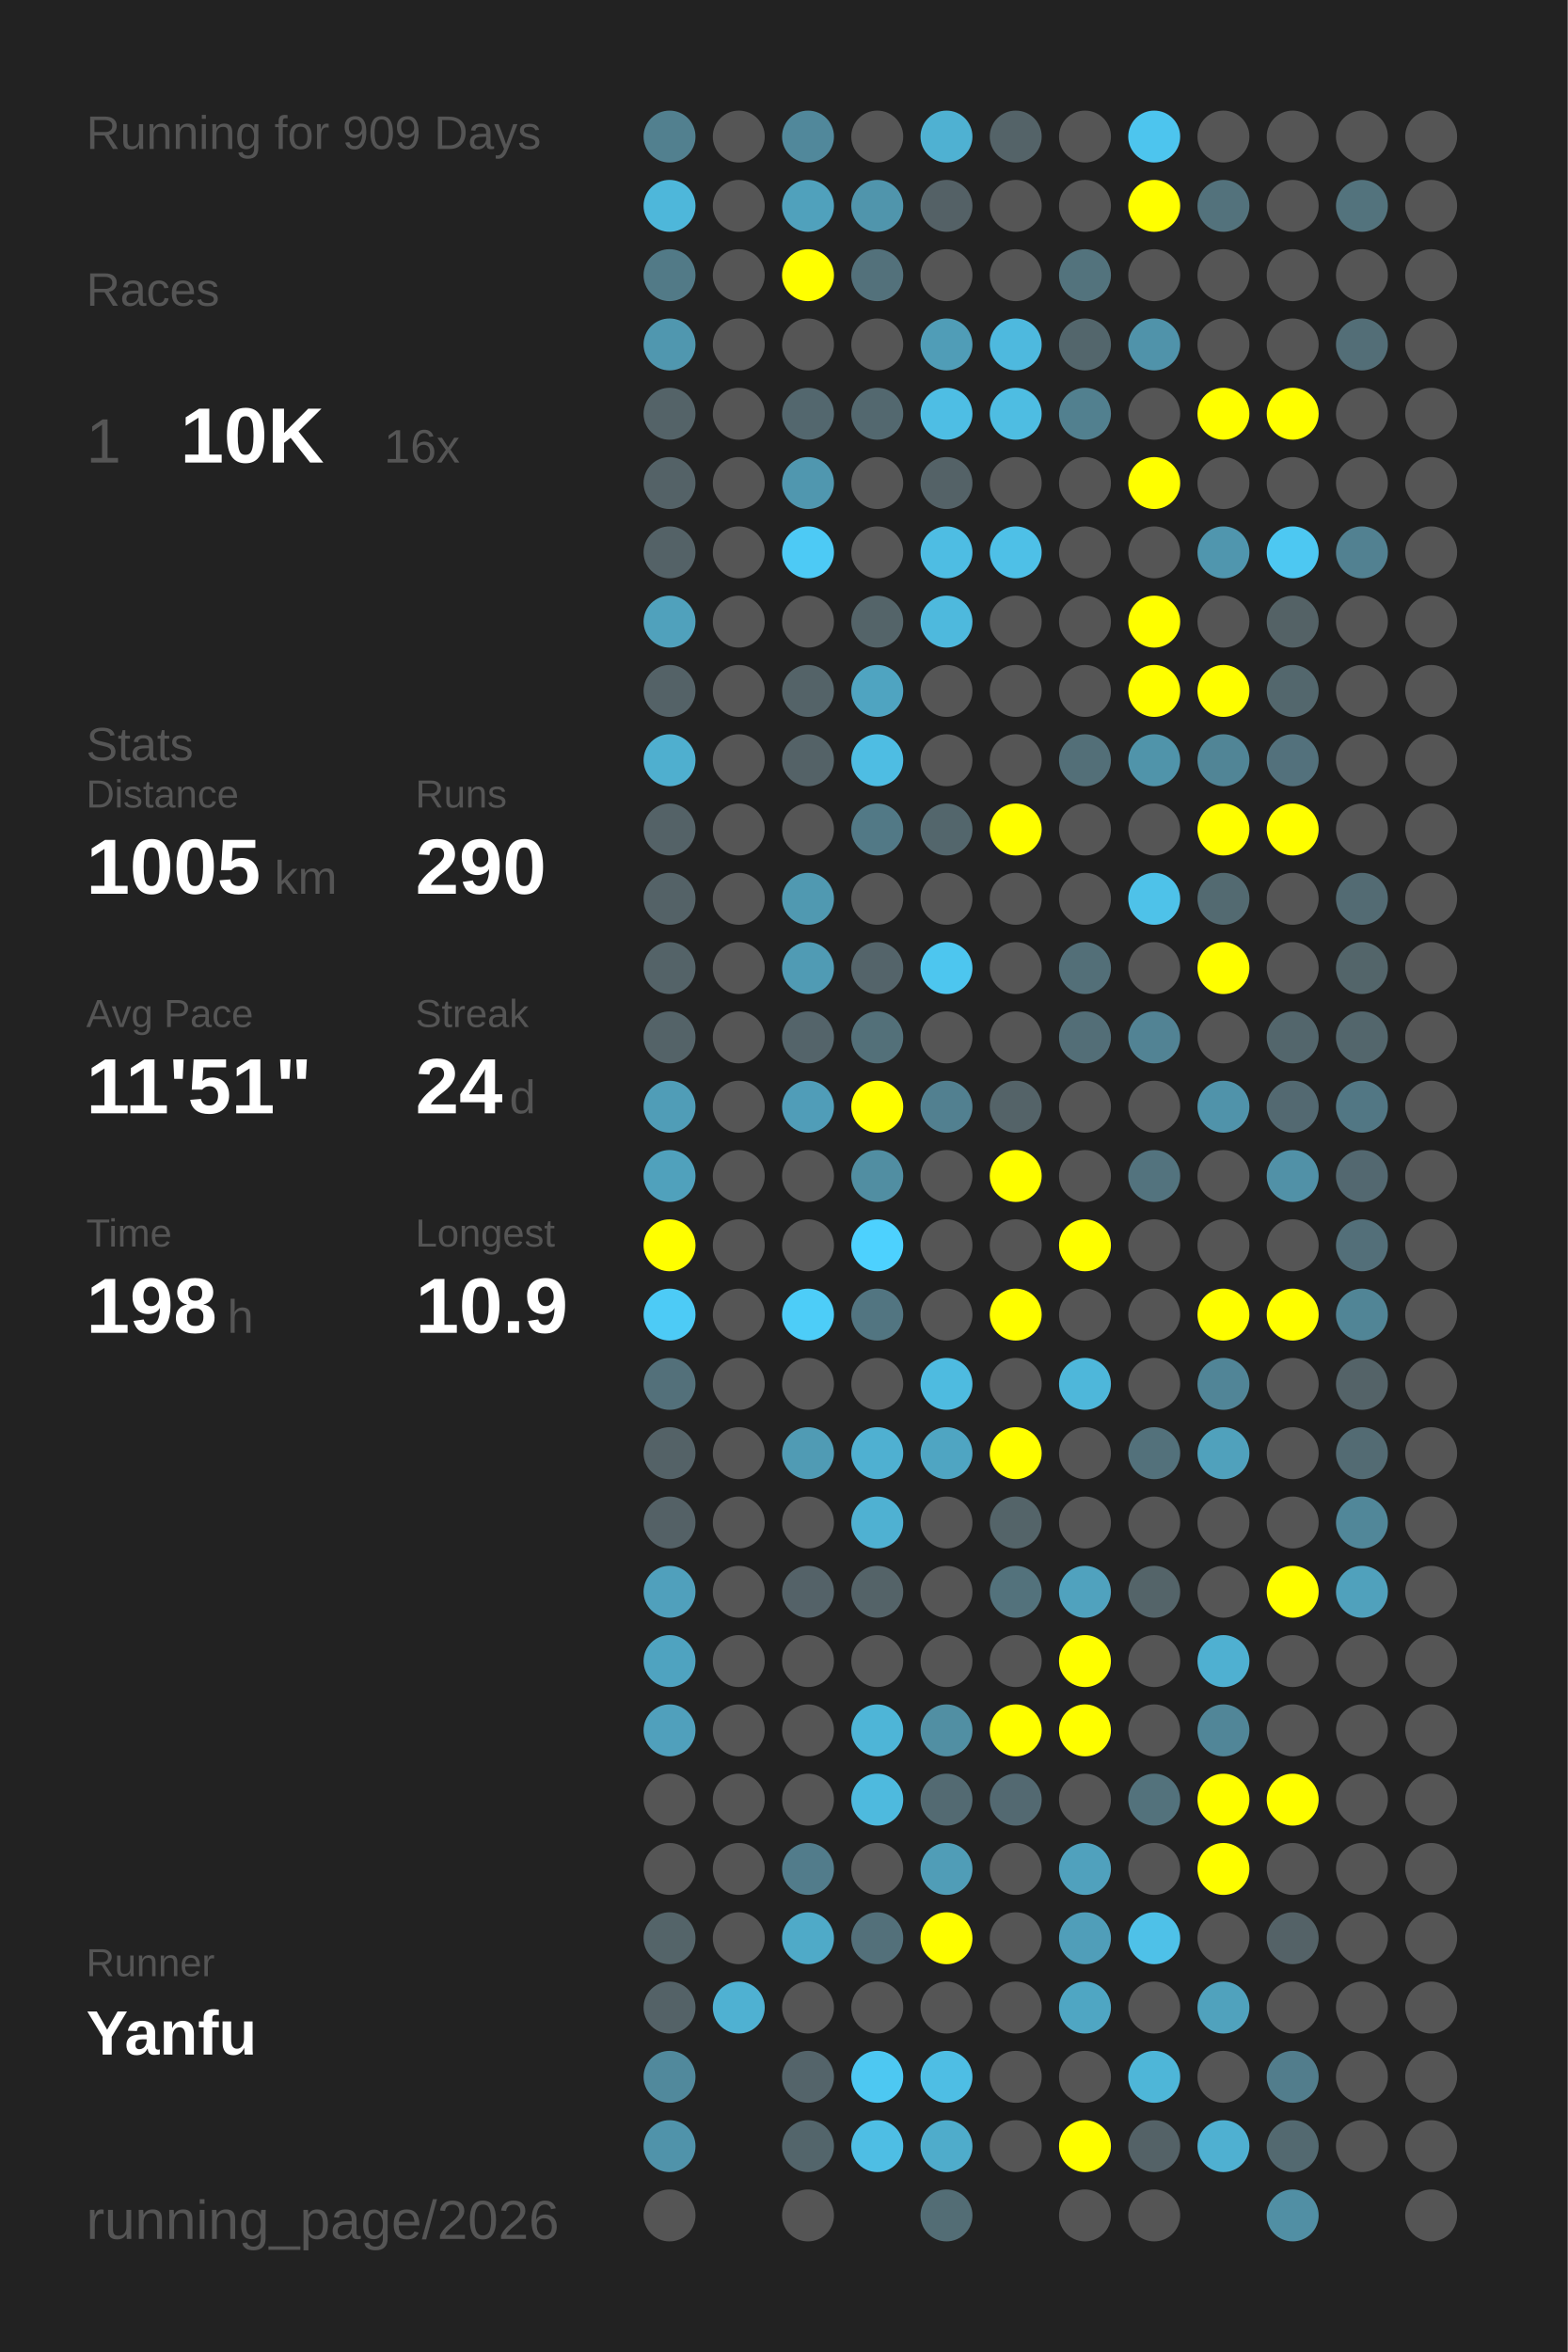
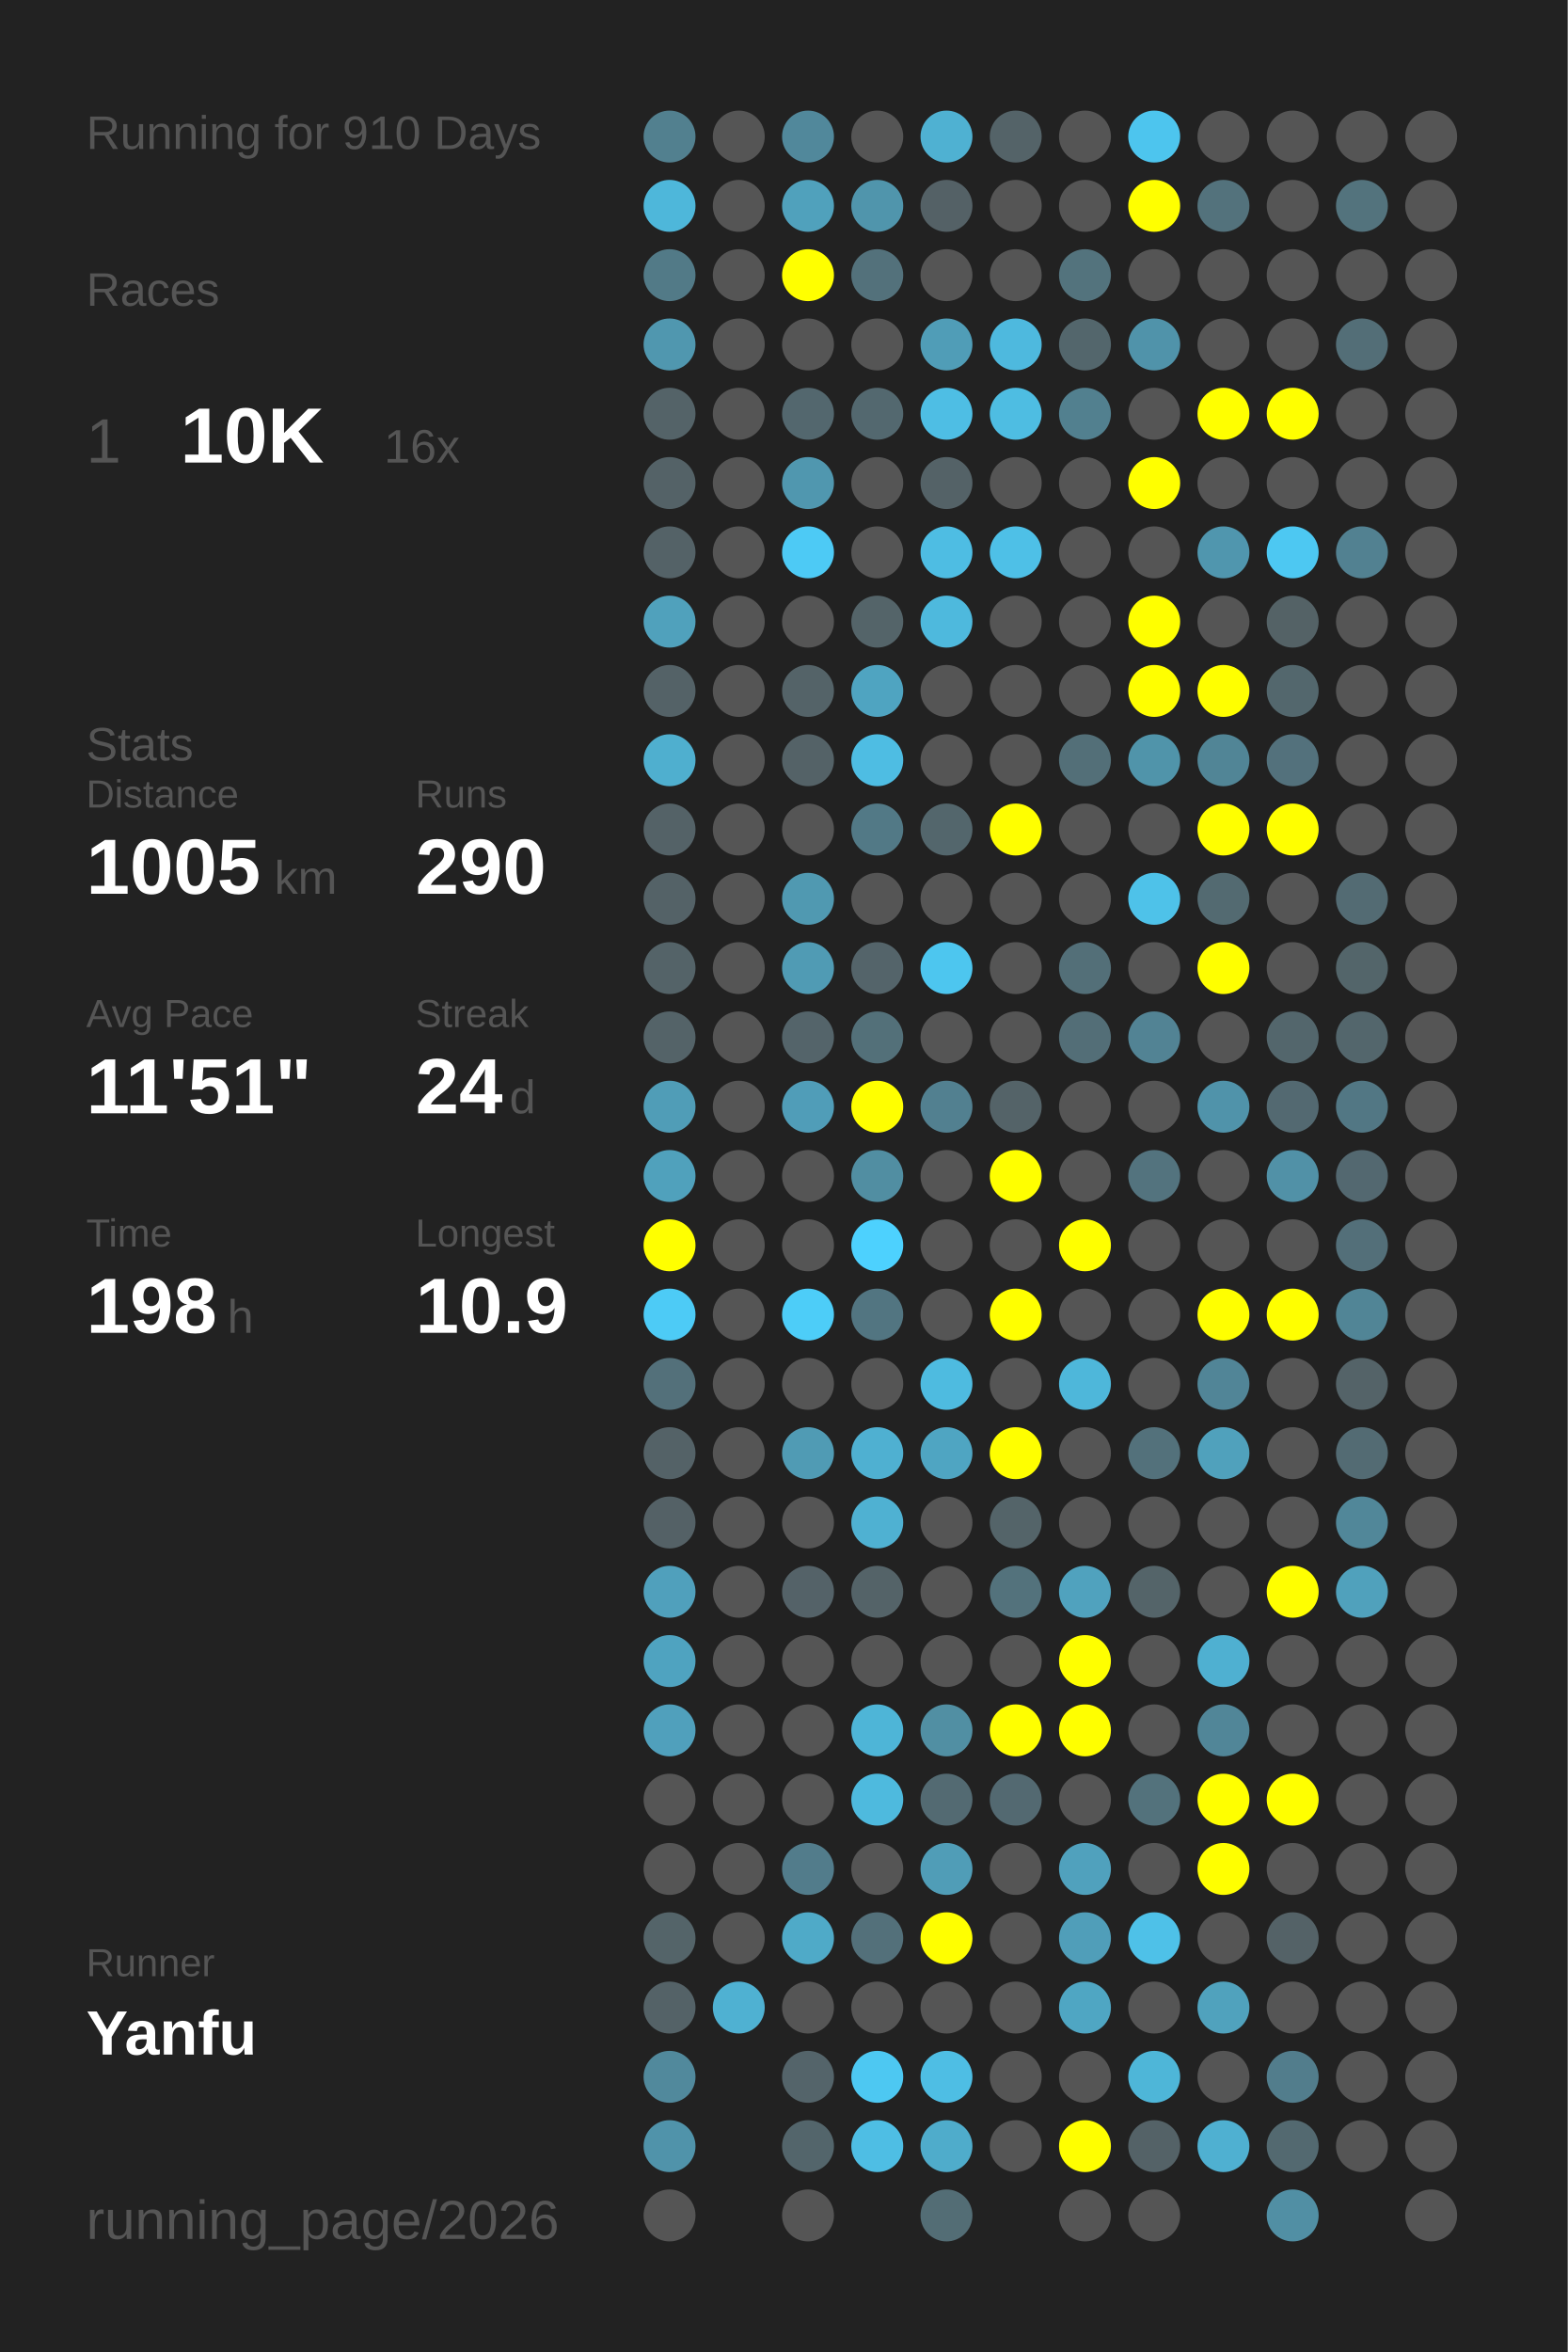
<svg xmlns="http://www.w3.org/2000/svg" baseProfile="full" height="300mm" version="1.1" viewBox="0,0,200,300" width="200mm">
  <defs />
  <rect fill="#222222" height="300" width="200" x="0" y="0" />
-   <text fill="#555555" style="font-size:6px; font-family:Arial;" x="11" y="19">Running for 909 Days</text>
+   <text fill="#555555" style="font-size:6px; font-family:Arial;" x="11" y="19">Running for 910 Days</text>
  <text fill="#555555" style="font-size:6px; font-family:Arial;" x="11" y="39">Races</text>
  <text fill="#555555" style="font-size:8px; font-family:Arial;" x="11" y="59">1</text>
  <text fill="#FFFFFF" style="font-size:10px; font-family:Arial; font-weight:bold;" x="23" y="59">10K</text>
  <text fill="#555555" style="font-size:6px; font-family:Arial;" x="49" y="59">16x</text>
  <text fill="#555555" style="font-size:6px; font-family:Arial;" x="11" y="97">Stats</text>
  <text fill="#555555" style="font-size:5px; font-family:Arial;" x="11" y="103">Distance</text>
  <text fill="#FFFFFF" style="font-size:10px; font-family:Arial; font-weight:bold;" x="11" y="114">1005</text>
  <text fill="#555555" style="font-size:6px; font-family:Arial;" x="35" y="114">km</text>
  <text fill="#555555" style="font-size:5px; font-family:Arial;" x="53" y="103">Runs</text>
  <text fill="#FFFFFF" style="font-size:10px; font-family:Arial; font-weight:bold;" x="53" y="114">290</text>
  <text fill="#555555" style="font-size:5px; font-family:Arial;" x="11" y="131">Avg Pace</text>
  <text fill="#FFFFFF" style="font-size:10px; font-family:Arial; font-weight:bold;" x="11" y="142">11'51"</text>
  <text fill="#555555" style="font-size:5px; font-family:Arial;" x="53" y="131">Streak</text>
  <text fill="#FFFFFF" style="font-size:10px; font-family:Arial; font-weight:bold;" x="53" y="142">24</text>
  <text fill="#555555" style="font-size:6px; font-family:Arial;" x="65" y="142">d</text>
  <text fill="#555555" style="font-size:5px; font-family:Arial;" x="11" y="159">Time</text>
  <text fill="#FFFFFF" style="font-size:10px; font-family:Arial; font-weight:bold;" x="11" y="170">198</text>
  <text fill="#555555" style="font-size:6px; font-family:Arial;" x="29" y="170">h</text>
  <text fill="#555555" style="font-size:5px; font-family:Arial;" x="53" y="159">Longest</text>
  <text fill="#FFFFFF" style="font-size:10px; font-family:Arial; font-weight:bold;" x="53" y="170">10.9</text>
  <text fill="#555555" style="font-size:5px; font-family:Arial;" x="11" y="252.065">Runner</text>
  <text fill="#FFFFFF" style="font-size:8px; font-family:Arial; font-weight:bold;" x="11" y="262.065">Yanfu</text>
  <text fill="#555555" style="font-size:7px; font-family:Arial;" x="11" y="285.581">running_page/2026</text>
  <circle cx="85.417" cy="17.419" fill="#52808f" r="3.312" />
  <circle cx="85.417" cy="26.258" fill="#4eb7da" r="3.312" />
  <circle cx="85.417" cy="35.097" fill="#527a87" r="3.312" />
  <circle cx="85.417" cy="43.935" fill="#5097af" r="3.312" />
  <circle cx="85.417" cy="52.774" fill="#546368" r="3.312" />
  <circle cx="85.417" cy="61.613" fill="#546267" r="3.312" />
  <circle cx="85.417" cy="70.452" fill="#546267" r="3.312" />
  <circle cx="85.417" cy="79.29" fill="#50a1bc" r="3.312" />
  <circle cx="85.417" cy="88.129" fill="#546267" r="3.312" />
  <circle cx="85.417" cy="96.968" fill="#4fafcf" r="3.312" />
  <circle cx="85.417" cy="105.806" fill="#546267" r="3.312" />
  <circle cx="85.417" cy="114.645" fill="#546267" r="3.312" />
  <circle cx="85.417" cy="123.484" fill="#546368" r="3.312" />
  <circle cx="85.417" cy="132.323" fill="#546368" r="3.312" />
  <circle cx="85.417" cy="141.161" fill="#509db7" r="3.312" />
  <circle cx="85.417" cy="150" fill="#50a1bc" r="3.312" />
  <circle cx="85.417" cy="158.839" fill="#FFFF00" r="3.312" />
  <circle cx="85.417" cy="167.677" fill="#4dcbf6" r="3.312" />
  <circle cx="85.417" cy="176.516" fill="#53707a" r="3.312" />
  <circle cx="85.417" cy="185.355" fill="#546267" r="3.312" />
  <circle cx="85.417" cy="194.194" fill="#546166" r="3.312" />
  <circle cx="85.417" cy="203.032" fill="#50a0bc" r="3.312" />
  <circle cx="85.417" cy="211.871" fill="#4fa3c0" r="3.312" />
  <circle cx="85.417" cy="220.71" fill="#50a0bc" r="3.312" />
  <circle cx="85.417" cy="229.548" fill="#555555" r="3.312" />
  <circle cx="85.417" cy="238.387" fill="#555555" r="3.312" />
  <circle cx="85.417" cy="247.226" fill="#546469" r="3.312" />
  <circle cx="85.417" cy="256.065" fill="#546267" r="3.312" />
  <circle cx="85.417" cy="264.903" fill="#51899c" r="3.312" />
  <circle cx="85.417" cy="273.742" fill="#5093aa" r="3.312" />
  <circle cx="85.417" cy="282.581" fill="#555555" r="3.312" />
  <circle cx="94.25" cy="17.419" fill="#555555" r="3.312" />
  <circle cx="94.25" cy="26.258" fill="#555555" r="3.312" />
  <circle cx="94.25" cy="35.097" fill="#555555" r="3.312" />
  <circle cx="94.25" cy="43.935" fill="#555555" r="3.312" />
  <circle cx="94.25" cy="52.774" fill="#555555" r="3.312" />
  <circle cx="94.25" cy="61.613" fill="#555555" r="3.312" />
  <circle cx="94.25" cy="70.452" fill="#555555" r="3.312" />
  <circle cx="94.25" cy="79.29" fill="#555555" r="3.312" />
  <circle cx="94.25" cy="88.129" fill="#555555" r="3.312" />
  <circle cx="94.25" cy="96.968" fill="#555555" r="3.312" />
  <circle cx="94.25" cy="105.806" fill="#555555" r="3.312" />
  <circle cx="94.25" cy="114.645" fill="#555555" r="3.312" />
  <circle cx="94.25" cy="123.484" fill="#555555" r="3.312" />
  <circle cx="94.25" cy="132.323" fill="#555555" r="3.312" />
  <circle cx="94.25" cy="141.161" fill="#555555" r="3.312" />
  <circle cx="94.25" cy="150" fill="#555555" r="3.312" />
  <circle cx="94.25" cy="158.839" fill="#555555" r="3.312" />
  <circle cx="94.25" cy="167.677" fill="#555555" r="3.312" />
  <circle cx="94.25" cy="176.516" fill="#555555" r="3.312" />
  <circle cx="94.25" cy="185.355" fill="#555555" r="3.312" />
  <circle cx="94.25" cy="194.194" fill="#555555" r="3.312" />
  <circle cx="94.25" cy="203.032" fill="#555555" r="3.312" />
  <circle cx="94.25" cy="211.871" fill="#555555" r="3.312" />
  <circle cx="94.25" cy="220.71" fill="#555555" r="3.312" />
  <circle cx="94.25" cy="229.548" fill="#555555" r="3.312" />
  <circle cx="94.25" cy="238.387" fill="#555555" r="3.312" />
  <circle cx="94.25" cy="247.226" fill="#555555" r="3.312" />
  <circle cx="94.25" cy="256.065" fill="#4fb1d2" r="3.312" />
  <circle cx="103.083" cy="17.419" fill="#51889b" r="3.312" />
  <circle cx="103.083" cy="26.258" fill="#50a1bc" r="3.312" />
  <circle cx="103.083" cy="35.097" fill="#FFFF00" r="3.312" />
  <circle cx="103.083" cy="43.935" fill="#555555" r="3.312" />
  <circle cx="103.083" cy="52.774" fill="#53676e" r="3.312" />
  <circle cx="103.083" cy="61.613" fill="#5097af" r="3.312" />
  <circle cx="103.083" cy="70.452" fill="#4dcaf5" r="3.312" />
  <circle cx="103.083" cy="79.29" fill="#555555" r="3.312" />
  <circle cx="103.083" cy="88.129" fill="#546368" r="3.312" />
  <circle cx="103.083" cy="96.968" fill="#546267" r="3.312" />
  <circle cx="103.083" cy="105.806" fill="#555555" r="3.312" />
  <circle cx="103.083" cy="114.645" fill="#5099b1" r="3.312" />
  <circle cx="103.083" cy="123.484" fill="#509bb4" r="3.312" />
  <circle cx="103.083" cy="132.323" fill="#54646a" r="3.312" />
  <circle cx="103.083" cy="141.161" fill="#509db8" r="3.312" />
  <circle cx="103.083" cy="150" fill="#555555" r="3.312" />
  <circle cx="103.083" cy="158.839" fill="#555555" r="3.312" />
  <circle cx="103.083" cy="167.677" fill="#4dcdf8" r="3.312" />
  <circle cx="103.083" cy="176.516" fill="#555555" r="3.312" />
  <circle cx="103.083" cy="185.355" fill="#509bb4" r="3.312" />
  <circle cx="103.083" cy="194.194" fill="#555555" r="3.312" />
  <circle cx="103.083" cy="203.032" fill="#546268" r="3.312" />
  <circle cx="103.083" cy="211.871" fill="#555555" r="3.312" />
  <circle cx="103.083" cy="220.71" fill="#555555" r="3.312" />
  <circle cx="103.083" cy="229.548" fill="#555555" r="3.312" />
  <circle cx="103.083" cy="238.387" fill="#527c8b" r="3.312" />
  <circle cx="103.083" cy="247.226" fill="#4faac8" r="3.312" />
  <circle cx="103.083" cy="256.065" fill="#555555" r="3.312" />
  <circle cx="103.083" cy="264.903" fill="#54646a" r="3.312" />
  <circle cx="103.083" cy="273.742" fill="#53656b" r="3.312" />
  <circle cx="103.083" cy="282.581" fill="#555555" r="3.312" />
  <circle cx="111.917" cy="17.419" fill="#555555" r="3.312" />
  <circle cx="111.917" cy="26.258" fill="#5095ac" r="3.312" />
  <circle cx="111.917" cy="35.097" fill="#53717b" r="3.312" />
  <circle cx="111.917" cy="43.935" fill="#555555" r="3.312" />
  <circle cx="111.917" cy="52.774" fill="#53686f" r="3.312" />
  <circle cx="111.917" cy="61.613" fill="#555555" r="3.312" />
  <circle cx="111.917" cy="70.452" fill="#555555" r="3.312" />
  <circle cx="111.917" cy="79.29" fill="#546469" r="3.312" />
  <circle cx="111.917" cy="88.129" fill="#4fa4c1" r="3.312" />
  <circle cx="111.917" cy="96.968" fill="#4ebde3" r="3.312" />
  <circle cx="111.917" cy="105.806" fill="#527986" r="3.312" />
  <circle cx="111.917" cy="114.645" fill="#555555" r="3.312" />
  <circle cx="111.917" cy="123.484" fill="#54646a" r="3.312" />
  <circle cx="111.917" cy="132.323" fill="#537079" r="3.312" />
  <circle cx="111.917" cy="141.161" fill="#FFFF00" r="3.312" />
  <circle cx="111.917" cy="150" fill="#518ea2" r="3.312" />
  <circle cx="111.917" cy="158.839" fill="#4dd1fe" r="3.312" />
  <circle cx="111.917" cy="167.677" fill="#527581" r="3.312" />
  <circle cx="111.917" cy="176.516" fill="#555555" r="3.312" />
  <circle cx="111.917" cy="185.355" fill="#4fb0d1" r="3.312" />
  <circle cx="111.917" cy="194.194" fill="#4fb1d2" r="3.312" />
  <circle cx="111.917" cy="203.032" fill="#546368" r="3.312" />
  <circle cx="111.917" cy="211.871" fill="#555555" r="3.312" />
  <circle cx="111.917" cy="220.71" fill="#4eb5d7" r="3.312" />
  <circle cx="111.917" cy="229.548" fill="#4ebade" r="3.312" />
  <circle cx="111.917" cy="238.387" fill="#555555" r="3.312" />
  <circle cx="111.917" cy="247.226" fill="#53707a" r="3.312" />
  <circle cx="111.917" cy="256.065" fill="#555555" r="3.312" />
  <circle cx="111.917" cy="264.903" fill="#4dc8f2" r="3.312" />
  <circle cx="111.917" cy="273.742" fill="#4ebee4" r="3.312" />
  <circle cx="120.75" cy="17.419" fill="#4fb1d2" r="3.312" />
  <circle cx="120.75" cy="26.258" fill="#546166" r="3.312" />
  <circle cx="120.75" cy="35.097" fill="#555555" r="3.312" />
  <circle cx="120.75" cy="43.935" fill="#509db7" r="3.312" />
  <circle cx="120.75" cy="52.774" fill="#4ebee4" r="3.312" />
  <circle cx="120.75" cy="61.613" fill="#546267" r="3.312" />
  <circle cx="120.75" cy="70.452" fill="#4ebde3" r="3.312" />
  <circle cx="120.75" cy="79.29" fill="#4eb9dd" r="3.312" />
  <circle cx="120.75" cy="88.129" fill="#555555" r="3.312" />
  <circle cx="120.75" cy="96.968" fill="#555555" r="3.312" />
  <circle cx="120.75" cy="105.806" fill="#53666c" r="3.312" />
  <circle cx="120.75" cy="114.645" fill="#555555" r="3.312" />
  <circle cx="120.75" cy="123.484" fill="#4dc6ef" r="3.312" />
  <circle cx="120.75" cy="132.323" fill="#555555" r="3.312" />
  <circle cx="120.75" cy="141.161" fill="#528090" r="3.312" />
  <circle cx="120.75" cy="150" fill="#555555" r="3.312" />
  <circle cx="120.75" cy="158.839" fill="#555555" r="3.312" />
  <circle cx="120.75" cy="167.677" fill="#555555" r="3.312" />
  <circle cx="120.75" cy="176.516" fill="#4ebbe0" r="3.312" />
  <circle cx="120.75" cy="185.355" fill="#4fa5c2" r="3.312" />
  <circle cx="120.75" cy="194.194" fill="#555555" r="3.312" />
  <circle cx="120.75" cy="203.032" fill="#555555" r="3.312" />
  <circle cx="120.75" cy="211.871" fill="#555555" r="3.312" />
  <circle cx="120.75" cy="220.71" fill="#518fa3" r="3.312" />
  <circle cx="120.75" cy="229.548" fill="#536a72" r="3.312" />
  <circle cx="120.75" cy="238.387" fill="#509db7" r="3.312" />
  <circle cx="120.75" cy="247.226" fill="#FFFF00" r="3.312" />
  <circle cx="120.75" cy="256.065" fill="#555555" r="3.312" />
  <circle cx="120.75" cy="264.903" fill="#4ebee4" r="3.312" />
  <circle cx="120.75" cy="273.742" fill="#4faccb" r="3.312" />
  <circle cx="120.75" cy="282.581" fill="#536d75" r="3.312" />
  <circle cx="129.583" cy="17.419" fill="#546368" r="3.312" />
  <circle cx="129.583" cy="26.258" fill="#555555" r="3.312" />
  <circle cx="129.583" cy="35.097" fill="#555555" r="3.312" />
  <circle cx="129.583" cy="43.935" fill="#4eb9de" r="3.312" />
  <circle cx="129.583" cy="52.774" fill="#4ebde2" r="3.312" />
  <circle cx="129.583" cy="61.613" fill="#555555" r="3.312" />
  <circle cx="129.583" cy="70.452" fill="#4ec0e7" r="3.312" />
  <circle cx="129.583" cy="79.29" fill="#555555" r="3.312" />
  <circle cx="129.583" cy="88.129" fill="#555555" r="3.312" />
  <circle cx="129.583" cy="96.968" fill="#555555" r="3.312" />
  <circle cx="129.583" cy="105.806" fill="#FFFF00" r="3.312" />
  <circle cx="129.583" cy="114.645" fill="#555555" r="3.312" />
  <circle cx="129.583" cy="123.484" fill="#555555" r="3.312" />
  <circle cx="129.583" cy="132.323" fill="#555555" r="3.312" />
  <circle cx="129.583" cy="141.161" fill="#546368" r="3.312" />
  <circle cx="129.583" cy="150" fill="#FFFF00" r="3.312" />
  <circle cx="129.583" cy="158.839" fill="#555555" r="3.312" />
  <circle cx="129.583" cy="167.677" fill="#FFFF00" r="3.312" />
  <circle cx="129.583" cy="176.516" fill="#555555" r="3.312" />
  <circle cx="129.583" cy="185.355" fill="#FFFF00" r="3.312" />
  <circle cx="129.583" cy="194.194" fill="#546469" r="3.312" />
  <circle cx="129.583" cy="203.032" fill="#53727c" r="3.312" />
  <circle cx="129.583" cy="211.871" fill="#555555" r="3.312" />
  <circle cx="129.583" cy="220.71" fill="#FFFF00" r="3.312" />
  <circle cx="129.583" cy="229.548" fill="#536971" r="3.312" />
  <circle cx="129.583" cy="238.387" fill="#555555" r="3.312" />
  <circle cx="129.583" cy="247.226" fill="#555555" r="3.312" />
  <circle cx="129.583" cy="256.065" fill="#555555" r="3.312" />
  <circle cx="129.583" cy="264.903" fill="#555555" r="3.312" />
  <circle cx="129.583" cy="273.742" fill="#555555" r="3.312" />
  <circle cx="138.417" cy="17.419" fill="#555555" r="3.312" />
  <circle cx="138.417" cy="26.258" fill="#555555" r="3.312" />
  <circle cx="138.417" cy="35.097" fill="#53737d" r="3.312" />
  <circle cx="138.417" cy="43.935" fill="#53666c" r="3.312" />
  <circle cx="138.417" cy="52.774" fill="#52808f" r="3.312" />
  <circle cx="138.417" cy="61.613" fill="#555555" r="3.312" />
  <circle cx="138.417" cy="70.452" fill="#555555" r="3.312" />
  <circle cx="138.417" cy="79.29" fill="#555555" r="3.312" />
  <circle cx="138.417" cy="88.129" fill="#555555" r="3.312" />
  <circle cx="138.417" cy="96.968" fill="#536f78" r="3.312" />
  <circle cx="138.417" cy="105.806" fill="#555555" r="3.312" />
  <circle cx="138.417" cy="114.645" fill="#555555" r="3.312" />
  <circle cx="138.417" cy="123.484" fill="#536f78" r="3.312" />
  <circle cx="138.417" cy="132.323" fill="#536e77" r="3.312" />
  <circle cx="138.417" cy="141.161" fill="#555555" r="3.312" />
  <circle cx="138.417" cy="150" fill="#555555" r="3.312" />
  <circle cx="138.417" cy="158.839" fill="#FFFF00" r="3.312" />
  <circle cx="138.417" cy="167.677" fill="#555555" r="3.312" />
  <circle cx="138.417" cy="176.516" fill="#4eb7da" r="3.312" />
  <circle cx="138.417" cy="185.355" fill="#555555" r="3.312" />
  <circle cx="138.417" cy="194.194" fill="#555555" r="3.312" />
  <circle cx="138.417" cy="203.032" fill="#50a2be" r="3.312" />
  <circle cx="138.417" cy="211.871" fill="#FFFF00" r="3.312" />
  <circle cx="138.417" cy="220.71" fill="#FFFF00" r="3.312" />
  <circle cx="138.417" cy="229.548" fill="#555555" r="3.312" />
  <circle cx="138.417" cy="238.387" fill="#50a1bd" r="3.312" />
  <circle cx="138.417" cy="247.226" fill="#509eb9" r="3.312" />
  <circle cx="138.417" cy="256.065" fill="#4fa6c3" r="3.312" />
  <circle cx="138.417" cy="264.903" fill="#555555" r="3.312" />
  <circle cx="138.417" cy="273.742" fill="#FFFF00" r="3.312" />
  <circle cx="138.417" cy="282.581" fill="#555555" r="3.312" />
  <circle cx="147.25" cy="17.419" fill="#4dc5ee" r="3.312" />
  <circle cx="147.25" cy="26.258" fill="#FFFF00" r="3.312" />
  <circle cx="147.25" cy="35.097" fill="#555555" r="3.312" />
  <circle cx="147.25" cy="43.935" fill="#5093aa" r="3.312" />
  <circle cx="147.25" cy="52.774" fill="#555555" r="3.312" />
  <circle cx="147.25" cy="61.613" fill="#FFFF00" r="3.312" />
  <circle cx="147.25" cy="70.452" fill="#555555" r="3.312" />
  <circle cx="147.25" cy="79.29" fill="#FFFF00" r="3.312" />
  <circle cx="147.25" cy="88.129" fill="#FFFF00" r="3.312" />
  <circle cx="147.25" cy="96.968" fill="#5094aa" r="3.312" />
  <circle cx="147.25" cy="105.806" fill="#555555" r="3.312" />
  <circle cx="147.25" cy="114.645" fill="#4ec2e9" r="3.312" />
  <circle cx="147.25" cy="123.484" fill="#555555" r="3.312" />
  <circle cx="147.25" cy="132.323" fill="#528394" r="3.312" />
  <circle cx="147.25" cy="141.161" fill="#555555" r="3.312" />
  <circle cx="147.25" cy="150" fill="#53737e" r="3.312" />
  <circle cx="147.25" cy="158.839" fill="#555555" r="3.312" />
  <circle cx="147.25" cy="167.677" fill="#555555" r="3.312" />
  <circle cx="147.25" cy="176.516" fill="#555555" r="3.312" />
  <circle cx="147.25" cy="185.355" fill="#53717b" r="3.312" />
  <circle cx="147.25" cy="194.194" fill="#555555" r="3.312" />
  <circle cx="147.25" cy="203.032" fill="#546469" r="3.312" />
  <circle cx="147.25" cy="211.871" fill="#555555" r="3.312" />
  <circle cx="147.25" cy="220.71" fill="#555555" r="3.312" />
  <circle cx="147.25" cy="229.548" fill="#53727c" r="3.312" />
  <circle cx="147.25" cy="238.387" fill="#555555" r="3.312" />
  <circle cx="147.25" cy="247.226" fill="#4ec1e8" r="3.312" />
  <circle cx="147.25" cy="256.065" fill="#555555" r="3.312" />
  <circle cx="147.25" cy="264.903" fill="#4eb6d8" r="3.312" />
  <circle cx="147.25" cy="273.742" fill="#546267" r="3.312" />
  <circle cx="147.25" cy="282.581" fill="#555555" r="3.312" />
  <circle cx="156.083" cy="17.419" fill="#555555" r="3.312" />
  <circle cx="156.083" cy="26.258" fill="#53727c" r="3.312" />
  <circle cx="156.083" cy="35.097" fill="#555555" r="3.312" />
  <circle cx="156.083" cy="43.935" fill="#555555" r="3.312" />
  <circle cx="156.083" cy="52.774" fill="#FFFF00" r="3.312" />
  <circle cx="156.083" cy="61.613" fill="#555555" r="3.312" />
  <circle cx="156.083" cy="70.452" fill="#5096ae" r="3.312" />
  <circle cx="156.083" cy="79.29" fill="#555555" r="3.312" />
  <circle cx="156.083" cy="88.129" fill="#FFFF00" r="3.312" />
  <circle cx="156.083" cy="96.968" fill="#518596" r="3.312" />
  <circle cx="156.083" cy="105.806" fill="#FFFF00" r="3.312" />
  <circle cx="156.083" cy="114.645" fill="#536a71" r="3.312" />
  <circle cx="156.083" cy="123.484" fill="#FFFF00" r="3.312" />
  <circle cx="156.083" cy="132.323" fill="#555555" r="3.312" />
  <circle cx="156.083" cy="141.161" fill="#5093aa" r="3.312" />
  <circle cx="156.083" cy="150" fill="#555555" r="3.312" />
  <circle cx="156.083" cy="158.839" fill="#555555" r="3.312" />
  <circle cx="156.083" cy="167.677" fill="#FFFF00" r="3.312" />
  <circle cx="156.083" cy="176.516" fill="#518597" r="3.312" />
  <circle cx="156.083" cy="185.355" fill="#50a1bc" r="3.312" />
  <circle cx="156.083" cy="194.194" fill="#555555" r="3.312" />
  <circle cx="156.083" cy="203.032" fill="#555555" r="3.312" />
  <circle cx="156.083" cy="211.871" fill="#4fb0d1" r="3.312" />
  <circle cx="156.083" cy="220.71" fill="#518698" r="3.312" />
  <circle cx="156.083" cy="229.548" fill="#FFFF00" r="3.312" />
  <circle cx="156.083" cy="238.387" fill="#FFFF00" r="3.312" />
  <circle cx="156.083" cy="247.226" fill="#555555" r="3.312" />
  <circle cx="156.083" cy="256.065" fill="#50a2bd" r="3.312" />
  <circle cx="156.083" cy="264.903" fill="#555555" r="3.312" />
  <circle cx="156.083" cy="273.742" fill="#4fb0d1" r="3.312" />
  <circle cx="164.917" cy="17.419" fill="#555555" r="3.312" />
  <circle cx="164.917" cy="26.258" fill="#555555" r="3.312" />
  <circle cx="164.917" cy="35.097" fill="#555555" r="3.312" />
  <circle cx="164.917" cy="43.935" fill="#555555" r="3.312" />
  <circle cx="164.917" cy="52.774" fill="#FFFF00" r="3.312" />
  <circle cx="164.917" cy="61.613" fill="#555555" r="3.312" />
  <circle cx="164.917" cy="70.452" fill="#4dc8f2" r="3.312" />
  <circle cx="164.917" cy="79.29" fill="#546266" r="3.312" />
  <circle cx="164.917" cy="88.129" fill="#53676d" r="3.312" />
  <circle cx="164.917" cy="96.968" fill="#53717c" r="3.312" />
  <circle cx="164.917" cy="105.806" fill="#FFFF00" r="3.312" />
  <circle cx="164.917" cy="114.645" fill="#555555" r="3.312" />
  <circle cx="164.917" cy="123.484" fill="#555555" r="3.312" />
  <circle cx="164.917" cy="132.323" fill="#53666c" r="3.312" />
  <circle cx="164.917" cy="141.161" fill="#536971" r="3.312" />
  <circle cx="164.917" cy="150" fill="#5191a7" r="3.312" />
  <circle cx="164.917" cy="158.839" fill="#555555" r="3.312" />
  <circle cx="164.917" cy="167.677" fill="#FFFF00" r="3.312" />
  <circle cx="164.917" cy="176.516" fill="#555555" r="3.312" />
  <circle cx="164.917" cy="185.355" fill="#555555" r="3.312" />
  <circle cx="164.917" cy="194.194" fill="#555555" r="3.312" />
  <circle cx="164.917" cy="203.032" fill="#FFFF00" r="3.312" />
  <circle cx="164.917" cy="211.871" fill="#555555" r="3.312" />
  <circle cx="164.917" cy="220.71" fill="#555555" r="3.312" />
  <circle cx="164.917" cy="229.548" fill="#FFFF00" r="3.312" />
  <circle cx="164.917" cy="238.387" fill="#555555" r="3.312" />
  <circle cx="164.917" cy="247.226" fill="#546267" r="3.312" />
  <circle cx="164.917" cy="256.065" fill="#555555" r="3.312" />
  <circle cx="164.917" cy="264.903" fill="#527d8c" r="3.312" />
  <circle cx="164.917" cy="273.742" fill="#536970" r="3.312" />
  <circle cx="164.917" cy="282.581" fill="#518fa4" r="3.312" />
  <circle cx="173.75" cy="17.419" fill="#555555" r="3.312" />
  <circle cx="173.75" cy="26.258" fill="#53737d" r="3.312" />
  <circle cx="173.75" cy="35.097" fill="#555555" r="3.312" />
  <circle cx="173.75" cy="43.935" fill="#536e77" r="3.312" />
  <circle cx="173.75" cy="52.774" fill="#555555" r="3.312" />
  <circle cx="173.75" cy="61.613" fill="#555555" r="3.312" />
  <circle cx="173.75" cy="70.452" fill="#528191" r="3.312" />
  <circle cx="173.75" cy="79.29" fill="#555555" r="3.312" />
  <circle cx="173.75" cy="88.129" fill="#555555" r="3.312" />
  <circle cx="173.75" cy="96.968" fill="#555555" r="3.312" />
  <circle cx="173.75" cy="105.806" fill="#555555" r="3.312" />
  <circle cx="173.75" cy="114.645" fill="#536b73" r="3.312" />
  <circle cx="173.75" cy="123.484" fill="#53656a" r="3.312" />
  <circle cx="173.75" cy="132.323" fill="#53666c" r="3.312" />
  <circle cx="173.75" cy="141.161" fill="#527784" r="3.312" />
  <circle cx="173.75" cy="150" fill="#536870" r="3.312" />
  <circle cx="173.75" cy="158.839" fill="#536f79" r="3.312" />
  <circle cx="173.75" cy="167.677" fill="#518596" r="3.312" />
  <circle cx="173.75" cy="176.516" fill="#546368" r="3.312" />
  <circle cx="173.75" cy="185.355" fill="#536b73" r="3.312" />
  <circle cx="173.75" cy="194.194" fill="#518799" r="3.312" />
  <circle cx="173.75" cy="203.032" fill="#50a1bc" r="3.312" />
  <circle cx="173.75" cy="211.871" fill="#555555" r="3.312" />
  <circle cx="173.75" cy="220.71" fill="#555555" r="3.312" />
  <circle cx="173.75" cy="229.548" fill="#555555" r="3.312" />
  <circle cx="173.75" cy="238.387" fill="#555555" r="3.312" />
  <circle cx="173.75" cy="247.226" fill="#555555" r="3.312" />
  <circle cx="173.75" cy="256.065" fill="#555555" r="3.312" />
  <circle cx="173.75" cy="264.903" fill="#555555" r="3.312" />
  <circle cx="173.75" cy="273.742" fill="#555555" r="3.312" />
  <circle cx="182.583" cy="17.419" fill="#555555" r="3.312" />
  <circle cx="182.583" cy="26.258" fill="#555555" r="3.312" />
  <circle cx="182.583" cy="35.097" fill="#555555" r="3.312" />
  <circle cx="182.583" cy="43.935" fill="#555555" r="3.312" />
  <circle cx="182.583" cy="52.774" fill="#555555" r="3.312" />
  <circle cx="182.583" cy="61.613" fill="#555555" r="3.312" />
  <circle cx="182.583" cy="70.452" fill="#555555" r="3.312" />
  <circle cx="182.583" cy="79.29" fill="#555555" r="3.312" />
  <circle cx="182.583" cy="88.129" fill="#555555" r="3.312" />
  <circle cx="182.583" cy="96.968" fill="#555555" r="3.312" />
  <circle cx="182.583" cy="105.806" fill="#555555" r="3.312" />
  <circle cx="182.583" cy="114.645" fill="#555555" r="3.312" />
  <circle cx="182.583" cy="123.484" fill="#555555" r="3.312" />
  <circle cx="182.583" cy="132.323" fill="#555555" r="3.312" />
  <circle cx="182.583" cy="141.161" fill="#555555" r="3.312" />
  <circle cx="182.583" cy="150" fill="#555555" r="3.312" />
  <circle cx="182.583" cy="158.839" fill="#555555" r="3.312" />
  <circle cx="182.583" cy="167.677" fill="#555555" r="3.312" />
  <circle cx="182.583" cy="176.516" fill="#555555" r="3.312" />
  <circle cx="182.583" cy="185.355" fill="#555555" r="3.312" />
  <circle cx="182.583" cy="194.194" fill="#555555" r="3.312" />
  <circle cx="182.583" cy="203.032" fill="#555555" r="3.312" />
  <circle cx="182.583" cy="211.871" fill="#555555" r="3.312" />
  <circle cx="182.583" cy="220.71" fill="#555555" r="3.312" />
  <circle cx="182.583" cy="229.548" fill="#555555" r="3.312" />
  <circle cx="182.583" cy="238.387" fill="#555555" r="3.312" />
  <circle cx="182.583" cy="247.226" fill="#555555" r="3.312" />
  <circle cx="182.583" cy="256.065" fill="#555555" r="3.312" />
  <circle cx="182.583" cy="264.903" fill="#555555" r="3.312" />
  <circle cx="182.583" cy="273.742" fill="#555555" r="3.312" />
  <circle cx="182.583" cy="282.581" fill="#555555" r="3.312" />
</svg>
